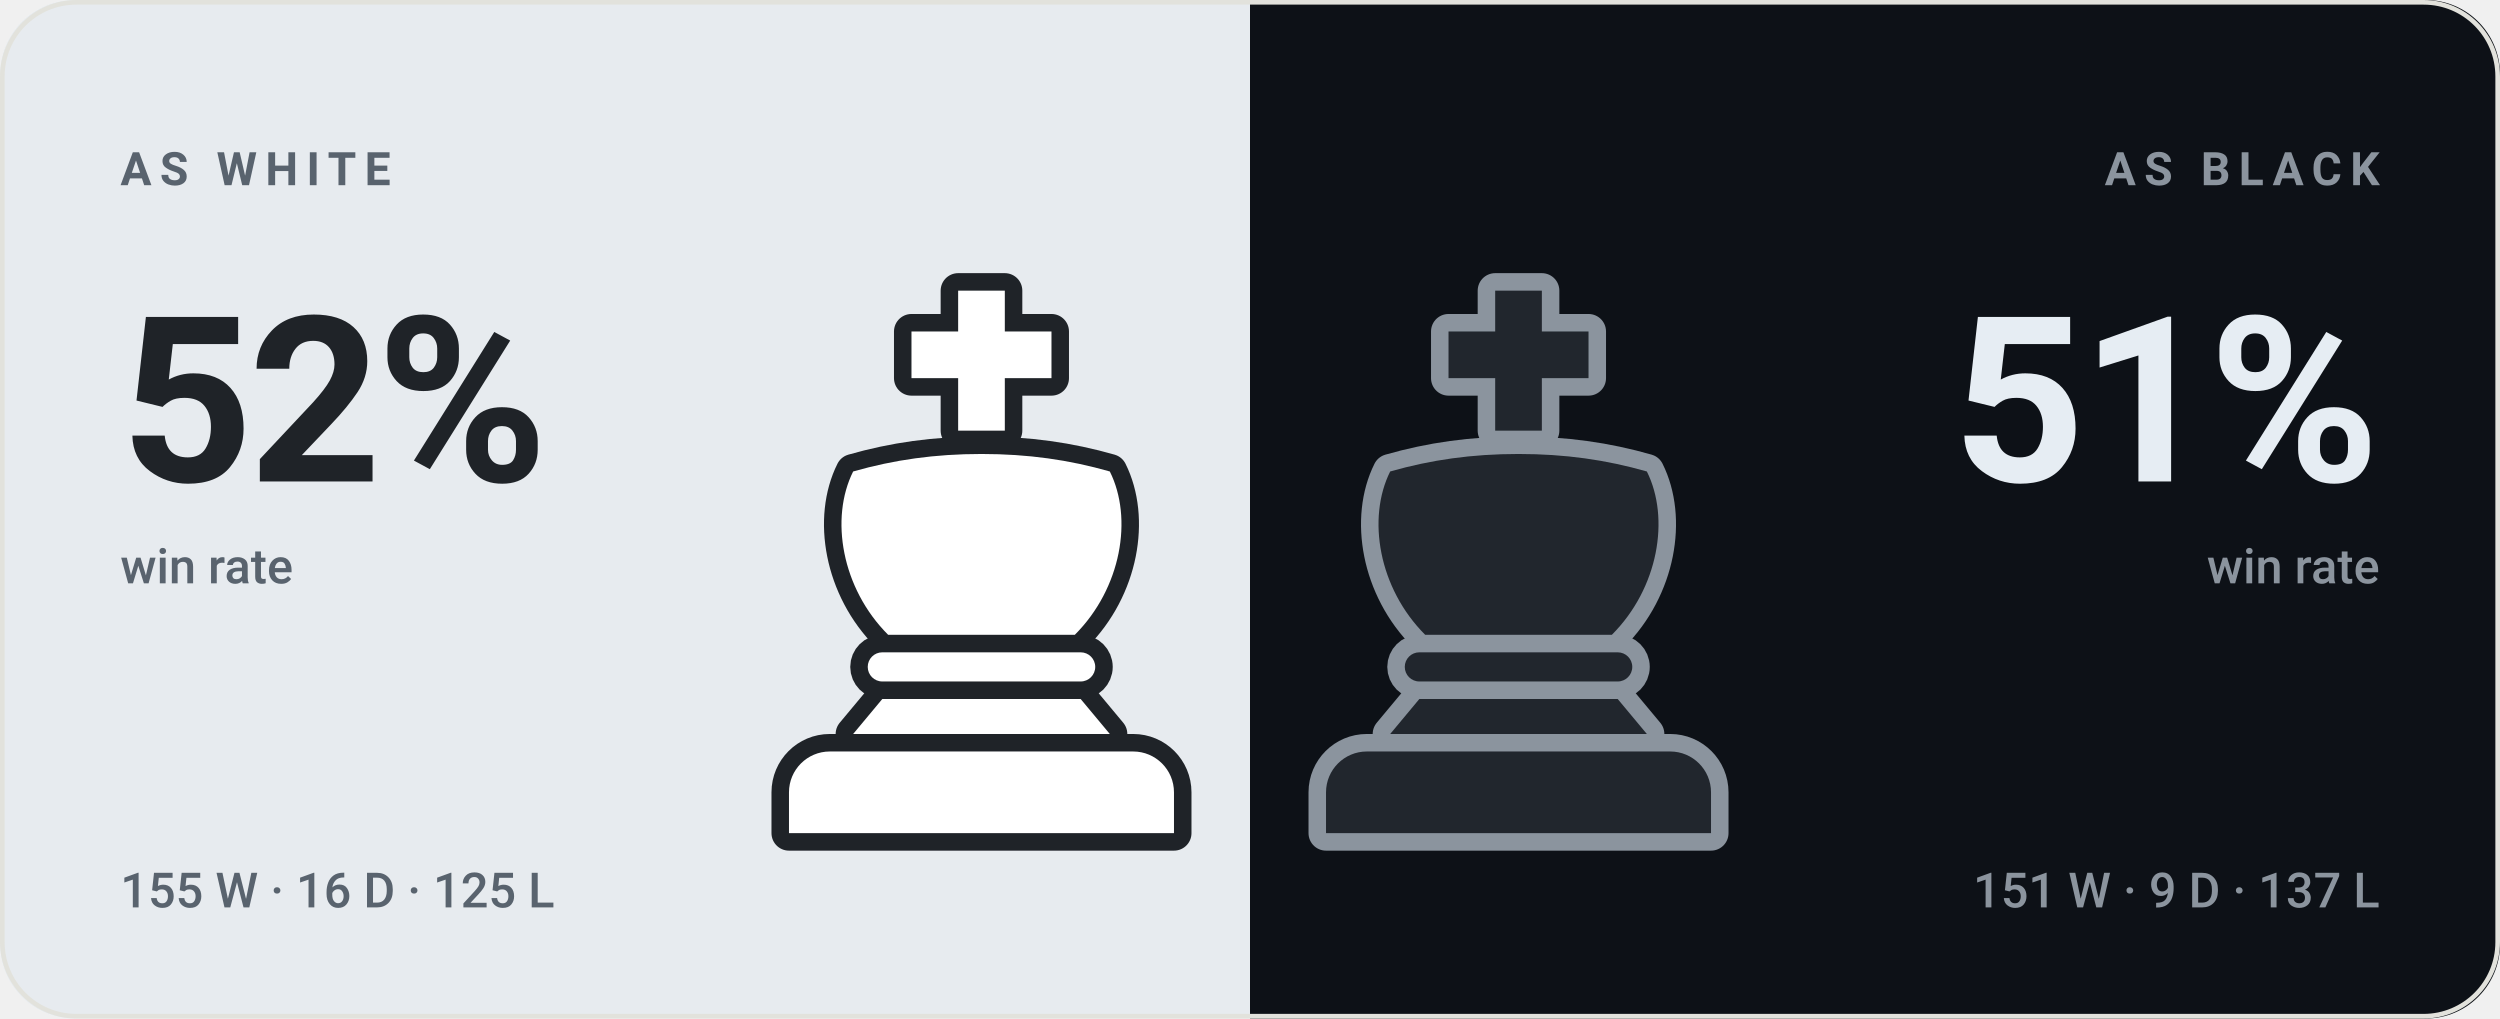
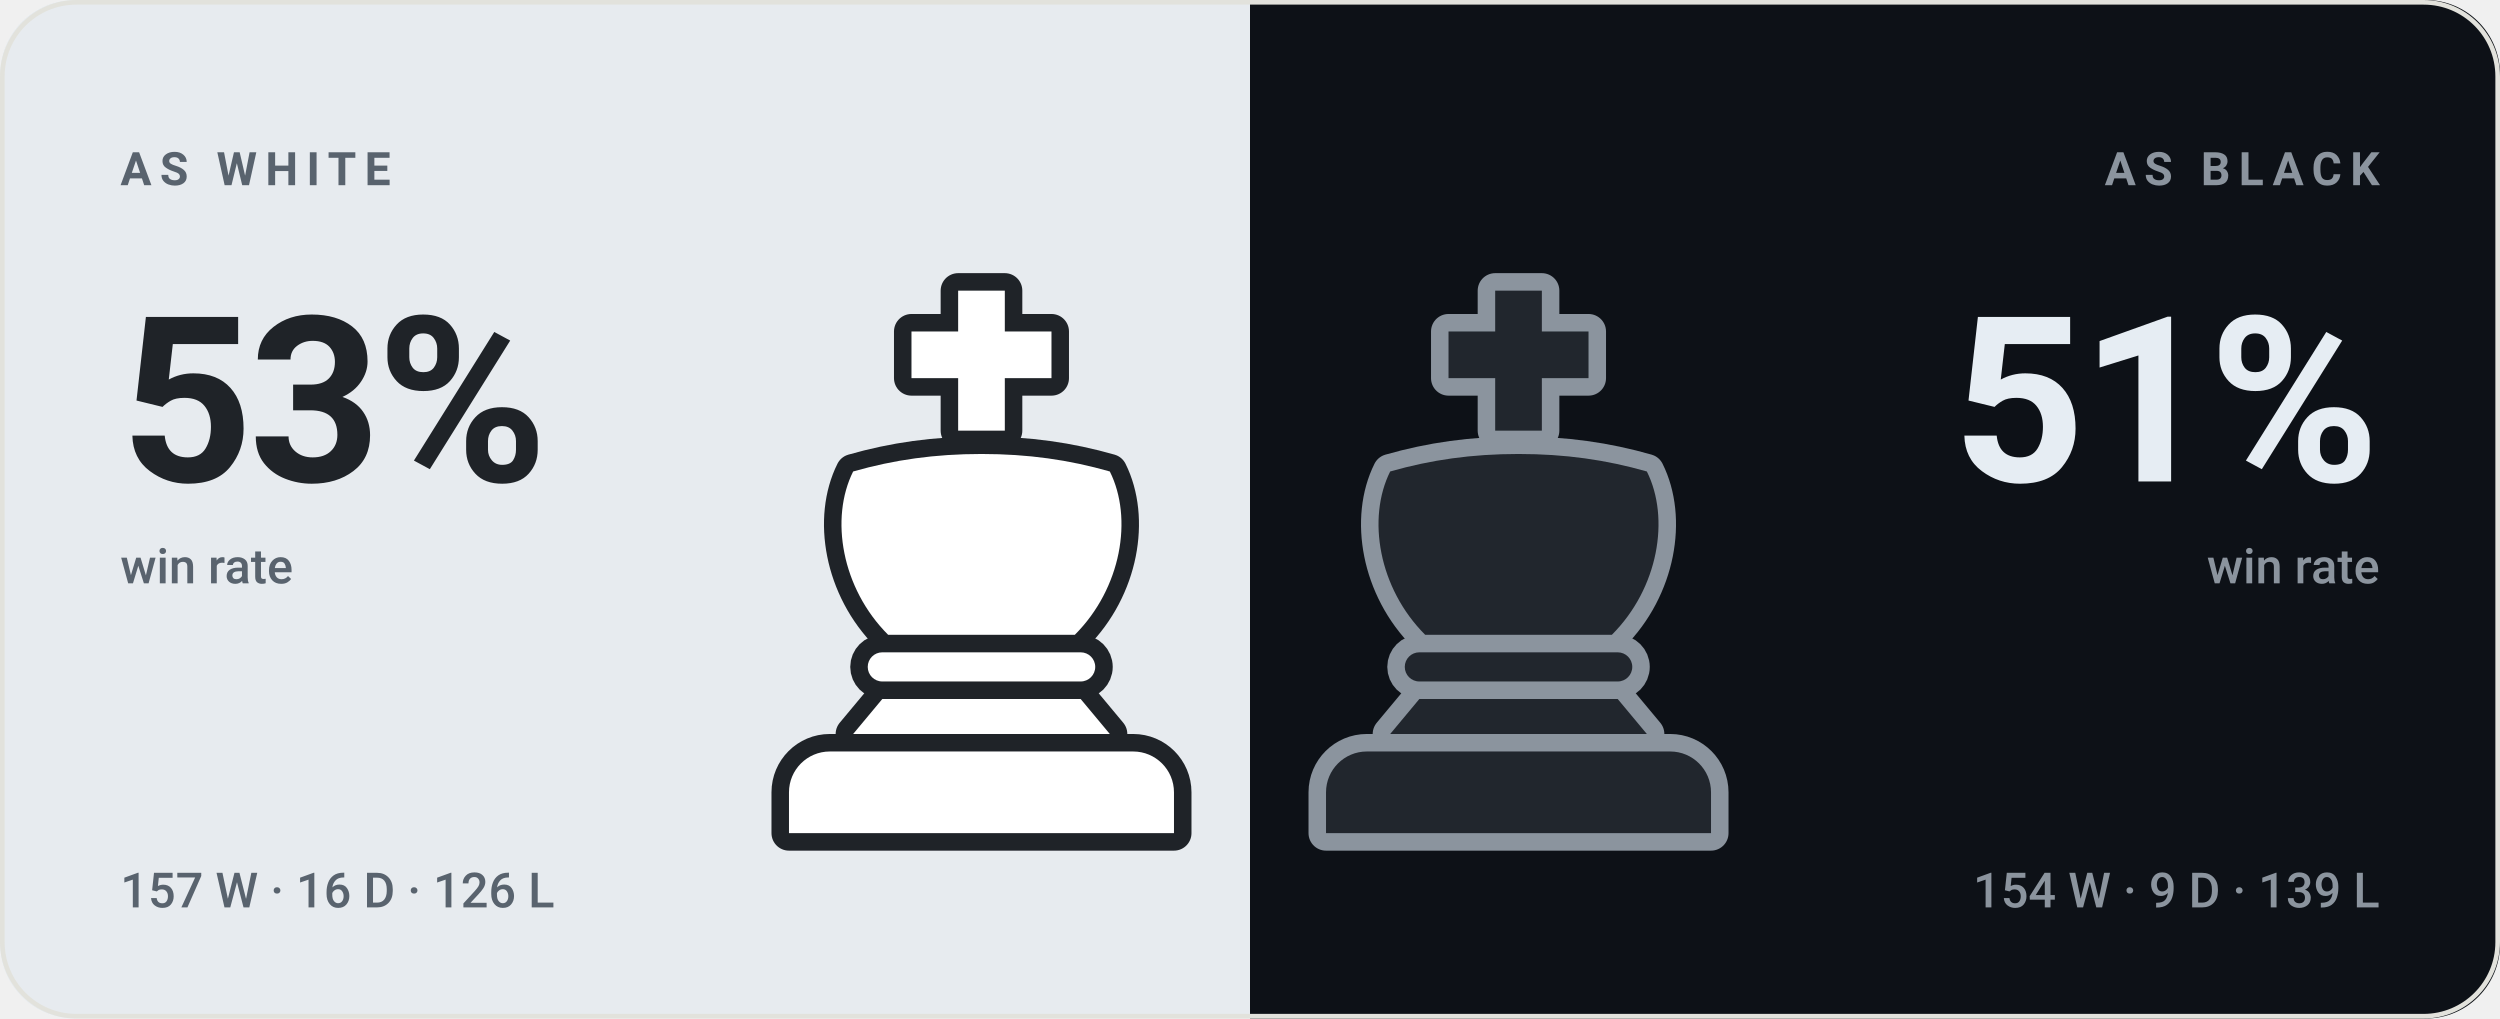
- <svg xmlns="http://www.w3.org/2000/svg" viewBox="0 0 540 220" width="540" height="220" role="img" aria-label="bappozl wins 52% as White and 51% as Black">
+ <svg xmlns="http://www.w3.org/2000/svg" viewBox="0 0 540 220" width="540" height="220" role="img" aria-label="bappozl wins 53% as White and 51% as Black">
  <style>svg{font-family:-apple-system,BlinkMacSystemFont,'Segoe UI',Roboto,'Helvetica Neue',Arial,sans-serif}text{fill:#14161a;white-space:pre}.bg{fill:#f7f7f4}.acc{fill:#4a7c2a}.win{fill:#0d8659}.draw{fill:#7c7f85}.loss{fill:#c0332f}.lbl{font-size:10px;font-weight:600;letter-spacing:.18em;fill:#6b7078}.cap{font-size:10.5px;font-weight:500;fill:#6b7078}.num{font-family:-apple-system,BlinkMacSystemFont,'Segoe UI',Roboto,'Helvetica Neue',Arial,sans-serif;font-weight:700;letter-spacing:-.02em}.tick{font-size:9px;font-weight:500;fill:#6b7078;opacity:.75}.dl{font-size:10px;font-weight:600}.rule{stroke:#e2e2dc;stroke-width:1;fill:none}.grid{stroke:#e2e2dc;stroke-width:1;fill:none;opacity:.7}.ln{fill:none;stroke:#4a7c2a;stroke-width:2;stroke-linecap:round;stroke-linejoin:round}.ring{stroke:#f7f7f4;stroke-width:2}.hollow{fill:none;stroke-width:1.5}.sq{fill:#14161a;opacity:.035}</style>
  <rect class="bg" width="540" height="220" rx="16" />
  <clipPath id="sp">
    <rect width="540" height="220" rx="16" />
  </clipPath>
  <g clip-path="url(#sp)">
    <rect width="270" height="220" fill="#e7ebef" />
    <rect x="270" width="270" height="220" fill="#0d1117" />
  </g>
  <g transform="translate(149.0,59.0) scale(1.26)">
    <g fill="#1f2328" stroke="#1f2328" stroke-width="6" stroke-linejoin="round">
      <path d="M46 3h8v7h8v8h-8v9h-8v-9h-8v-8h8z" />
      <path d="M28 34c7-2 14-3 22-3s15 1 22 3c4 8 2 20-6 28H34c-8-8-10-20-6-28z" />
      <path d="M33 65h34a2.5 2.5 0 0 1 0 5H33a2.5 2.5 0 0 1 0-5z" />
      <path d="M33 73h34l5 6H28z" />
      <path d="M24 82h52a7 7 0 0 1 7 7v7H17v-7a7 7 0 0 1 7-7z" />
    </g>
    <g fill="#ffffff">
      <path d="M46 3h8v7h8v8h-8v9h-8v-9h-8v-8h8z" />
      <path d="M28 34c7-2 14-3 22-3s15 1 22 3c4 8 2 20-6 28H34c-8-8-10-20-6-28z" />
      <path d="M33 65h34a2.5 2.5 0 0 1 0 5H33a2.5 2.5 0 0 1 0-5z" />
      <path d="M33 73h34l5 6H28z" />
      <path d="M24 82h52a7 7 0 0 1 7 7v7H17v-7a7 7 0 0 1 7-7z" />
    </g>
  </g>
  <g transform="translate(265.0,59.0) scale(1.26)">
    <g fill="#8b949e" stroke="#8b949e" stroke-width="6" stroke-linejoin="round">
      <path d="M46 3h8v7h8v8h-8v9h-8v-9h-8v-8h8z" />
      <path d="M28 34c7-2 14-3 22-3s15 1 22 3c4 8 2 20-6 28H34c-8-8-10-20-6-28z" />
      <path d="M33 65h34a2.5 2.5 0 0 1 0 5H33a2.5 2.5 0 0 1 0-5z" />
      <path d="M33 73h34l5 6H28z" />
      <path d="M24 82h52a7 7 0 0 1 7 7v7H17v-7a7 7 0 0 1 7-7z" />
    </g>
    <g fill="#21262d">
      <path d="M46 3h8v7h8v8h-8v9h-8v-9h-8v-8h8z" />
      <path d="M28 34c7-2 14-3 22-3s15 1 22 3c4 8 2 20-6 28H34c-8-8-10-20-6-28z" />
      <path d="M33 65h34a2.5 2.5 0 0 1 0 5H33a2.5 2.5 0 0 1 0-5z" />
      <path d="M33 73h34l5 6H28z" />
      <path d="M24 82h52a7 7 0 0 1 7 7v7H17v-7a7 7 0 0 1 7-7z" />
    </g>
  </g>
  <text class="lbl" x="26" y="40" style="fill:#59636e">AS WHITE</text>
-   <text class="num" x="26" y="104" style="fill:#1f2328;font-size:50px">52%</text>
+   <text class="num" x="26" y="104" style="fill:#1f2328;font-size:50px">53%</text>
  <text class="cap" x="26" y="126" style="fill:#59636e">win rate</text>
-   <text class="cap" x="26" y="196" style="fill:#59636e">155 W · 16 D · 125 L</text>
+   <text class="cap" x="26" y="196" style="fill:#59636e">157 W · 16 D · 126 L</text>
  <text class="lbl" x="514" y="40" text-anchor="end" style="fill:#8b949e">AS BLACK</text>
  <text class="num" x="514" y="104" text-anchor="end" style="fill:#e6edf3;font-size:50px">51%</text>
  <text class="cap" x="514" y="126" text-anchor="end" style="fill:#8b949e">win rate</text>
-   <text class="cap" x="514" y="196" text-anchor="end" style="fill:#8b949e">151 W · 9 D · 137 L</text>
+   <text class="cap" x="514" y="196" text-anchor="end" style="fill:#8b949e">154 W · 9 D · 139 L</text>
  <rect x=".5" y=".5" width="539" height="219" rx="16" fill="none" stroke="#e2e2dc" />
</svg>
